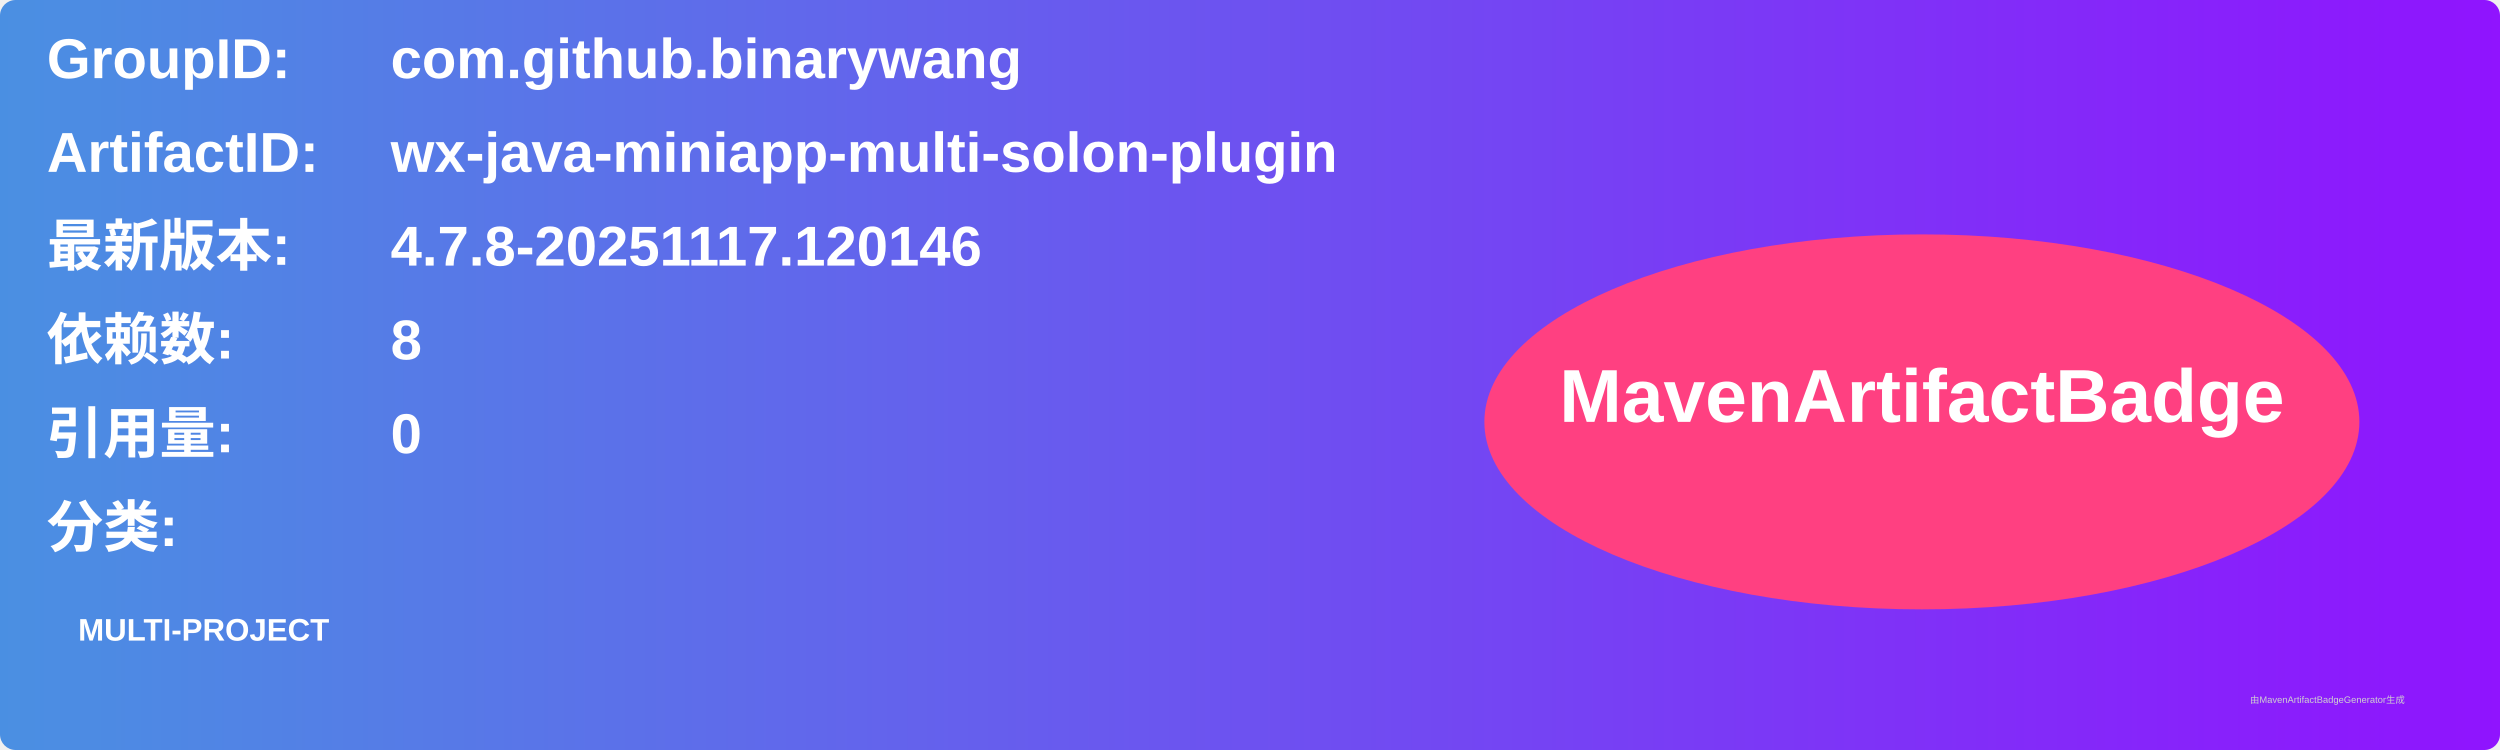
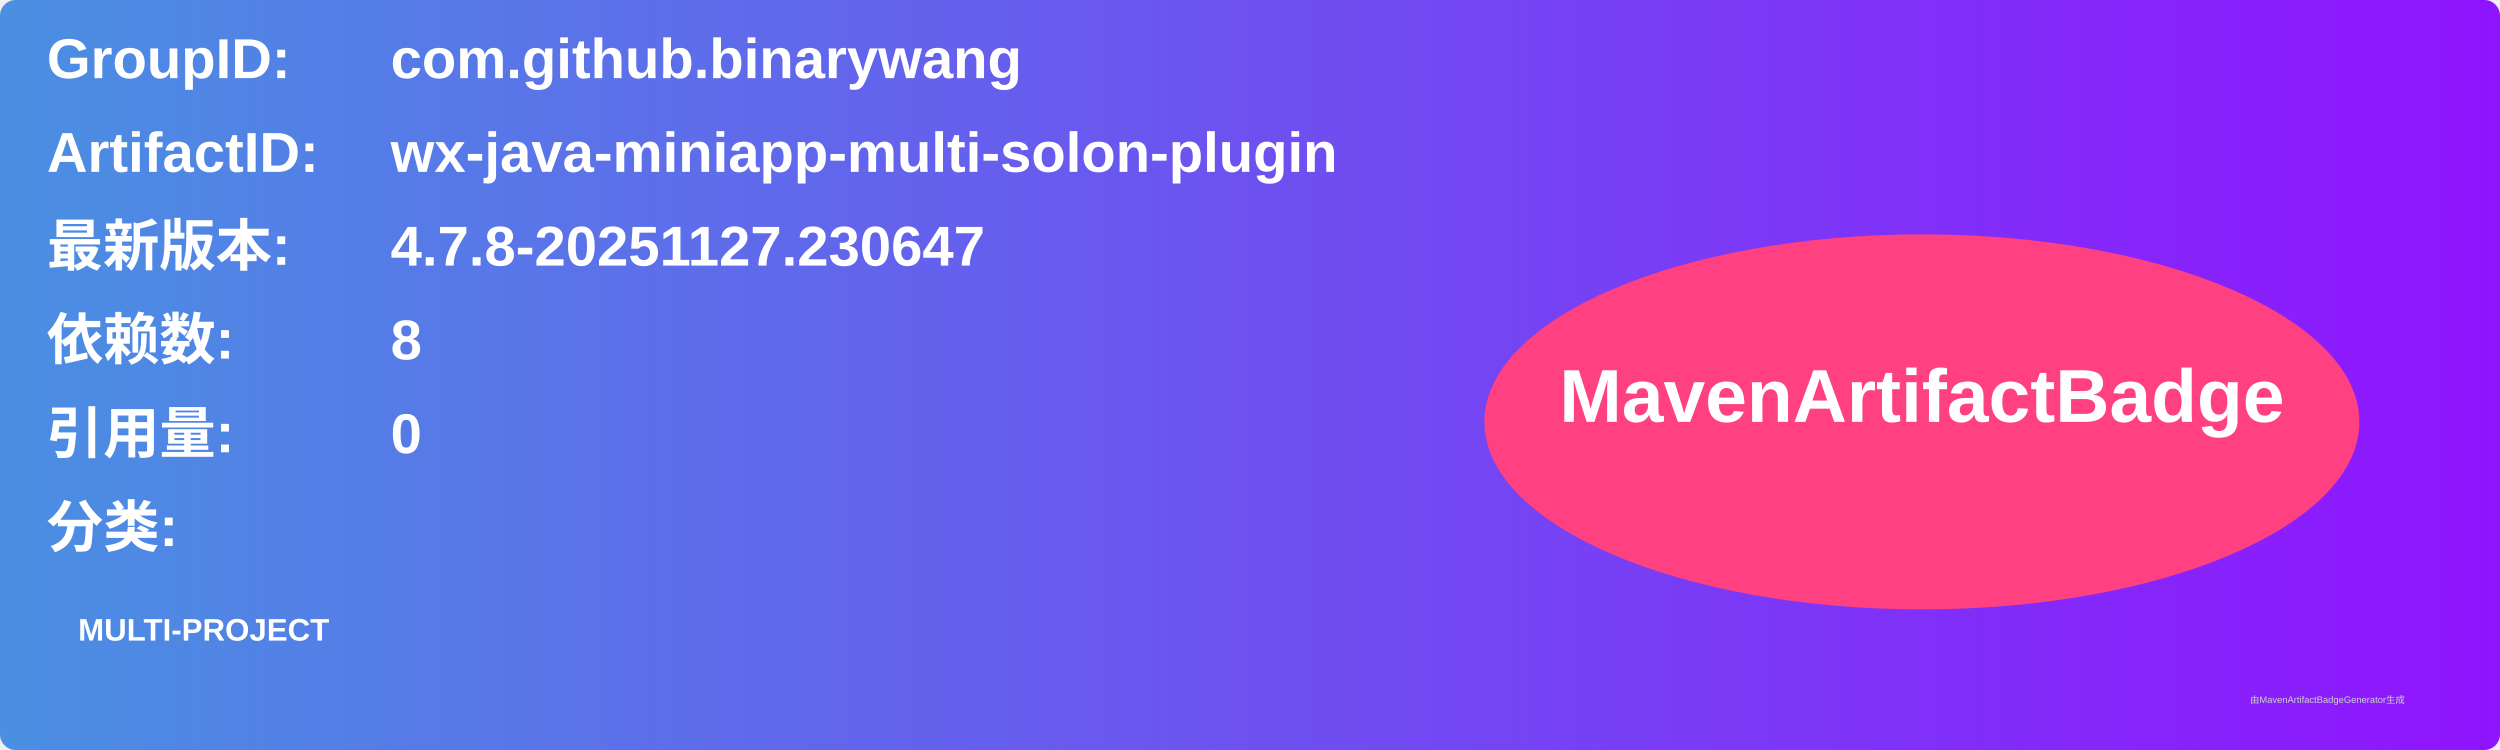
<svg xmlns="http://www.w3.org/2000/svg" width="800" height="240" viewBox="0 0 800 240">
  <linearGradient id="grad" x1="0%" y1="0%" x2="100%" y2="0%">
    <stop offset="0%" stop-color="#4a90e2" />
    <stop offset="100%" stop-color="#9013fe" />
  </linearGradient>
  <rect width="100%" height="100%" rx="5" ry="5" fill="url(#grad)" />
  <g transform="translate(15, 15)">
    <text x="0" y="10" font-family="Arial" font-size="18" fill="white" font-weight="bold" width="260">GroupID:</text>
    <text x="110" y="10" font-family="Arial" font-size="18" fill="white" font-weight="bold" width="460">com.github.binarywang</text>
    <text x="0" y="40" font-family="Arial" font-size="18" fill="white" font-weight="bold" width="260">ArtifactID:</text>
    <text x="110" y="40" font-family="Arial" font-size="18" fill="white" font-weight="bold" width="460">wx-java-miniapp-multi-solon-plugin</text>
    <text x="0" y="70" font-family="Arial" font-size="18" fill="white" font-weight="bold">最新版本:</text>
    <text x="110" y="70" font-family="Arial" font-size="18" fill="white" font-weight="bold">
-       <tspan font-weight="bold">4.7.8-20251117.120146</tspan>
+       <tspan font-weight="bold">4.7.8-20251127.230647</tspan>
    </text>
    <text x="0" y="100" font-family="Arial" font-size="18" fill="white" font-weight="bold">依赖数: </text>
    <text x="110" y="100" font-family="Arial" font-size="18" fill="white">
      <tspan font-weight="bold">8</tspan>
    </text>
    <text x="0" y="130" font-family="Arial" font-size="18" fill="white" font-weight="bold">引用量: </text>
    <text x="110" y="130" font-family="Arial" font-size="18" fill="white">
      <tspan font-weight="bold">0</tspan>
    </text>
    <text x="0" y="160" font-family="Arial" font-size="18" fill="white" font-weight="bold">分类:</text>
    <text x="10" y="190" font-family="Arial" font-size="10" fill="white">
      <tspan font-weight="bold">MULTI-PROJECT</tspan>
    </text>
    <ellipse cx="600" cy="120" rx="140" ry="60" fill="#ff4081" />
    <text x="600" y="120" text-anchor="middle" font-family="Arial" font-size="24" fill="white" font-weight="bold">MavenArtifactBadge</text>
  </g>
  <text x="720" y="225" font-family="Arial" font-size="3" fill="#d0d0d0">由MavenArtifactBadgeGenerator生成</text>
</svg>
